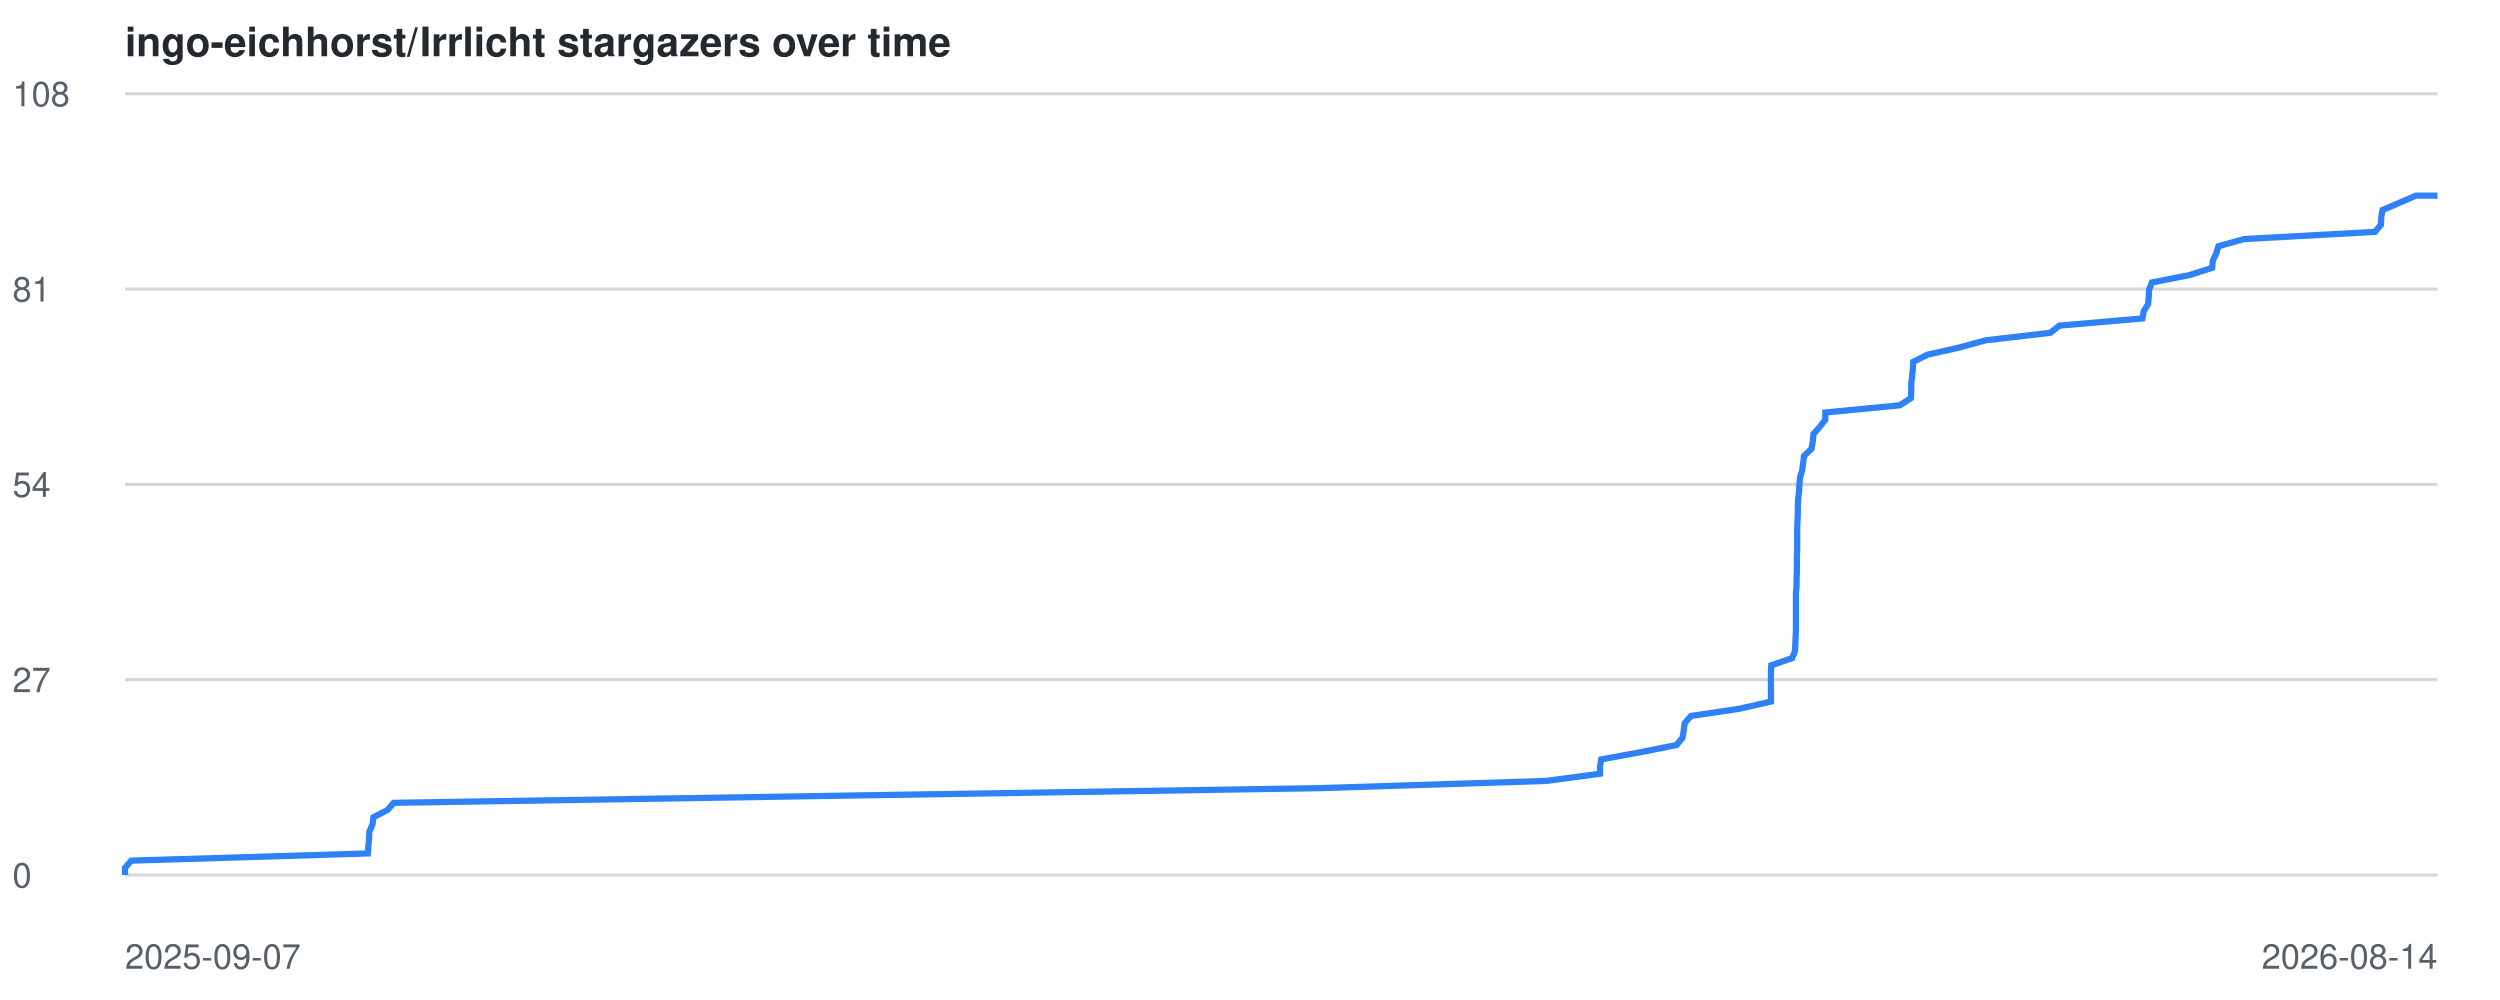
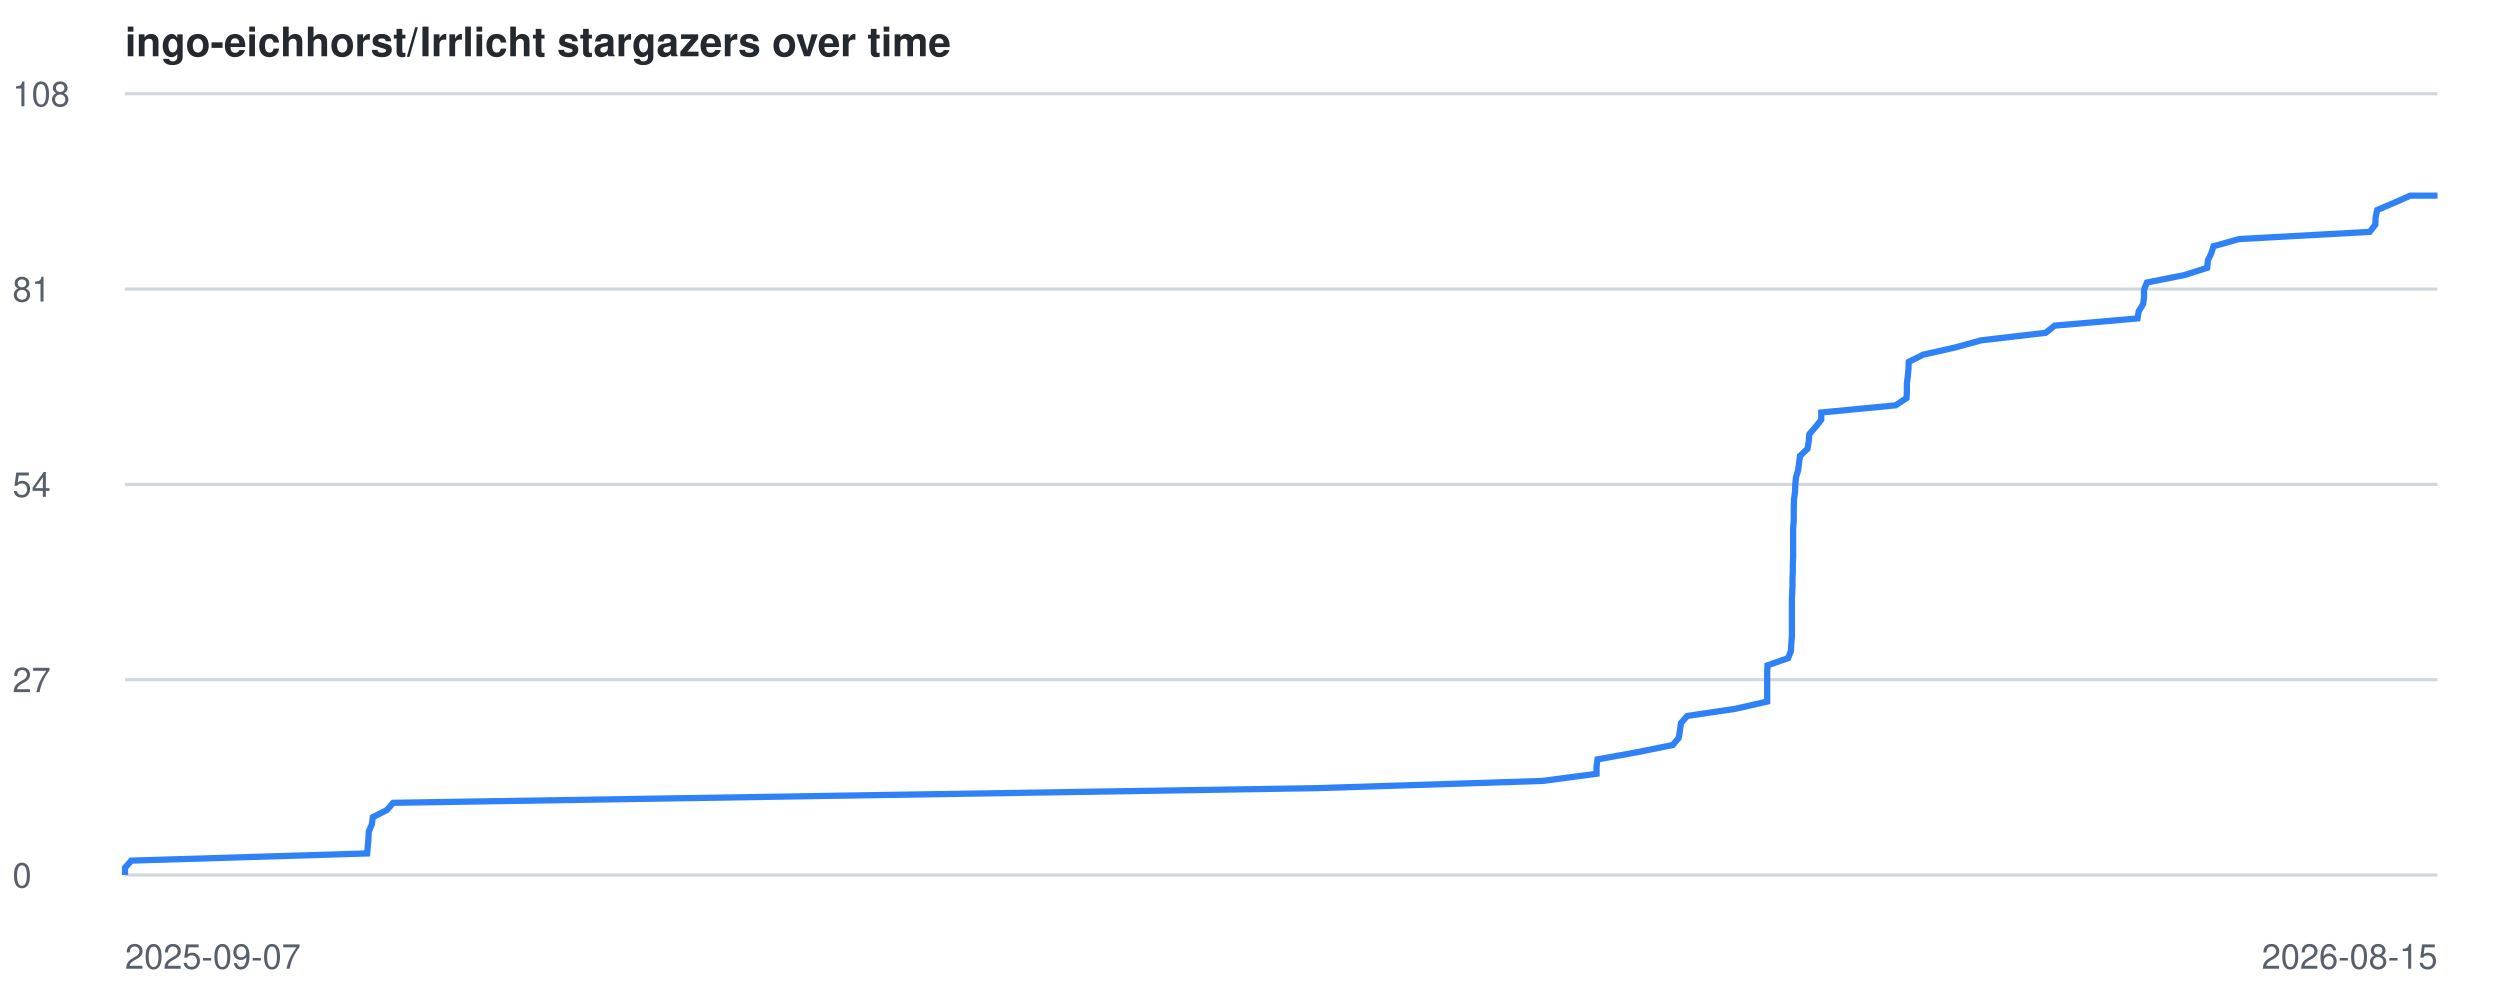
<svg xmlns="http://www.w3.org/2000/svg" viewBox="0 0 800 320" font-family="-apple-system,BlinkMacSystemFont,Segoe UI,Helvetica,Arial,sans-serif">
  <style>
    .line { fill: none; stroke: #2f81f7; stroke-width: 2; }
    .grid { stroke: #d0d7de; stroke-width: 1; }
    .label { fill: #57606a; font-size: 11px; }
    .title { fill: #24292f; font-size: 13px; font-weight: 600; }
    @media (prefers-color-scheme: dark) {
      .grid { stroke: #30363d; }
      .label { fill: #8b949e; }
      .title { fill: #c9d1d9; }
      .line { stroke: #58a6ff; }
    }
  </style>
  <text x="40" y="18" class="title">ingo-eichhorst/Irrlicht stargazers over time</text>
  <line x1="40" y1="280.0" x2="780" y2="280.0" class="grid" />
  <text x="4" y="284.0" class="label">0</text>
  <line x1="40" y1="217.5" x2="780" y2="217.5" class="grid" />
  <text x="4" y="221.5" class="label">27</text>
  <line x1="40" y1="155.0" x2="780" y2="155.0" class="grid" />
  <text x="4" y="159.0" class="label">54</text>
  <line x1="40" y1="92.5" x2="780" y2="92.5" class="grid" />
  <text x="4" y="96.5" class="label">81</text>
  <line x1="40" y1="30.0" x2="780" y2="30.0" class="grid" />
  <text x="4" y="34.0" class="label">108</text>
  <text x="40" y="310" class="label">2025-09-07</text>
-   <text x="780" y="310" text-anchor="end" class="label">2026-08-14</text>
-   <polyline points="40.0,280.0 40.0,277.7 42.0,275.4 117.7,273.1 117.9,270.7 118.1,268.4 118.2,266.1 119.2,263.8 119.5,261.5 124.0,259.2 126.0,256.9 270.4,254.6 422.5,252.2 494.7,249.9 512.0,247.6 512.0,245.3 512.4,243.0 525.0,240.7 536.5,238.4 538.4,236.1 538.8,233.7 539.1,231.4 541.1,229.1 556.6,226.8 566.7,224.5 566.7,222.2 566.7,219.9 566.7,217.6 566.7,215.2 566.8,212.9 573.5,210.6 574.4,208.3 574.5,206.0 574.6,203.7 574.7,201.4 574.7,199.1 574.7,196.7 574.7,194.4 574.7,192.1 574.7,189.8 574.9,187.5 574.9,185.2 575.0,182.9 575.0,180.6 575.0,178.2 575.1,175.9 575.1,173.6 575.1,171.3 575.1,169.0 575.2,166.7 575.3,164.4 575.3,162.1 575.4,159.7 575.7,157.4 575.8,155.1 576.0,152.8 576.7,150.5 577.0,148.2 577.3,145.9 579.7,143.6 580.1,141.2 580.3,138.9 582.3,136.6 584.1,134.3 584.1,132.0 607.9,129.7 611.5,127.4 611.6,125.1 611.6,122.7 611.9,120.4 612.1,118.1 612.2,115.8 616.8,113.5 627.0,111.2 635.4,108.9 656.1,106.5 659.0,104.2 685.6,101.9 686.0,99.6 687.4,97.3 687.6,95.0 687.7,92.7 688.6,90.4 700.7,88.0 707.9,85.7 708.1,83.4 709.2,81.1 709.9,78.8 718.1,76.5 760.0,74.2 761.9,71.9 762.0,69.5 762.4,67.2 767.8,64.9 773.1,62.6 780.0,62.6" class="line" />
+   <text x="780" y="310" text-anchor="end" class="label">2026-08-15</text>
+   <polyline points="40.0,280.0 40.0,277.7 42.0,275.4 117.5,273.1 117.7,270.7 117.9,268.4 118.0,266.1 119.0,263.8 119.3,261.5 123.8,259.2 125.8,256.9 269.9,254.6 421.6,252.2 493.6,249.9 510.9,247.6 510.9,245.3 511.2,243.0 523.9,240.7 535.3,238.4 537.2,236.1 537.6,233.7 537.9,231.4 539.9,229.1 555.4,226.8 565.5,224.5 565.5,222.2 565.5,219.9 565.5,217.6 565.5,215.2 565.6,212.9 572.2,210.6 573.1,208.3 573.2,206.0 573.4,203.7 573.4,201.4 573.4,199.1 573.4,196.7 573.4,194.4 573.4,192.1 573.5,189.8 573.6,187.5 573.6,185.2 573.7,182.9 573.7,180.6 573.8,178.2 573.8,175.9 573.8,173.6 573.8,171.3 573.8,169.0 574.0,166.7 574.0,164.4 574.0,162.1 574.1,159.7 574.4,157.4 574.5,155.1 574.7,152.8 575.4,150.5 575.7,148.2 576.0,145.9 578.4,143.6 578.8,141.2 579.0,138.9 581.0,136.6 582.8,134.3 582.8,132.0 606.6,129.7 610.1,127.4 610.2,125.1 610.2,122.7 610.5,120.4 610.7,118.1 610.8,115.8 615.4,113.5 625.6,111.2 634.0,108.9 654.6,106.5 657.5,104.2 684.0,101.9 684.4,99.6 685.8,97.3 686.1,95.0 686.1,92.7 687.0,90.4 699.1,88.0 706.3,85.7 706.5,83.4 707.6,81.1 708.3,78.8 716.5,76.5 758.3,74.2 760.1,71.9 760.2,69.5 760.7,67.2 766.1,64.9 771.3,62.6 780.0,62.6" class="line" />
</svg>
